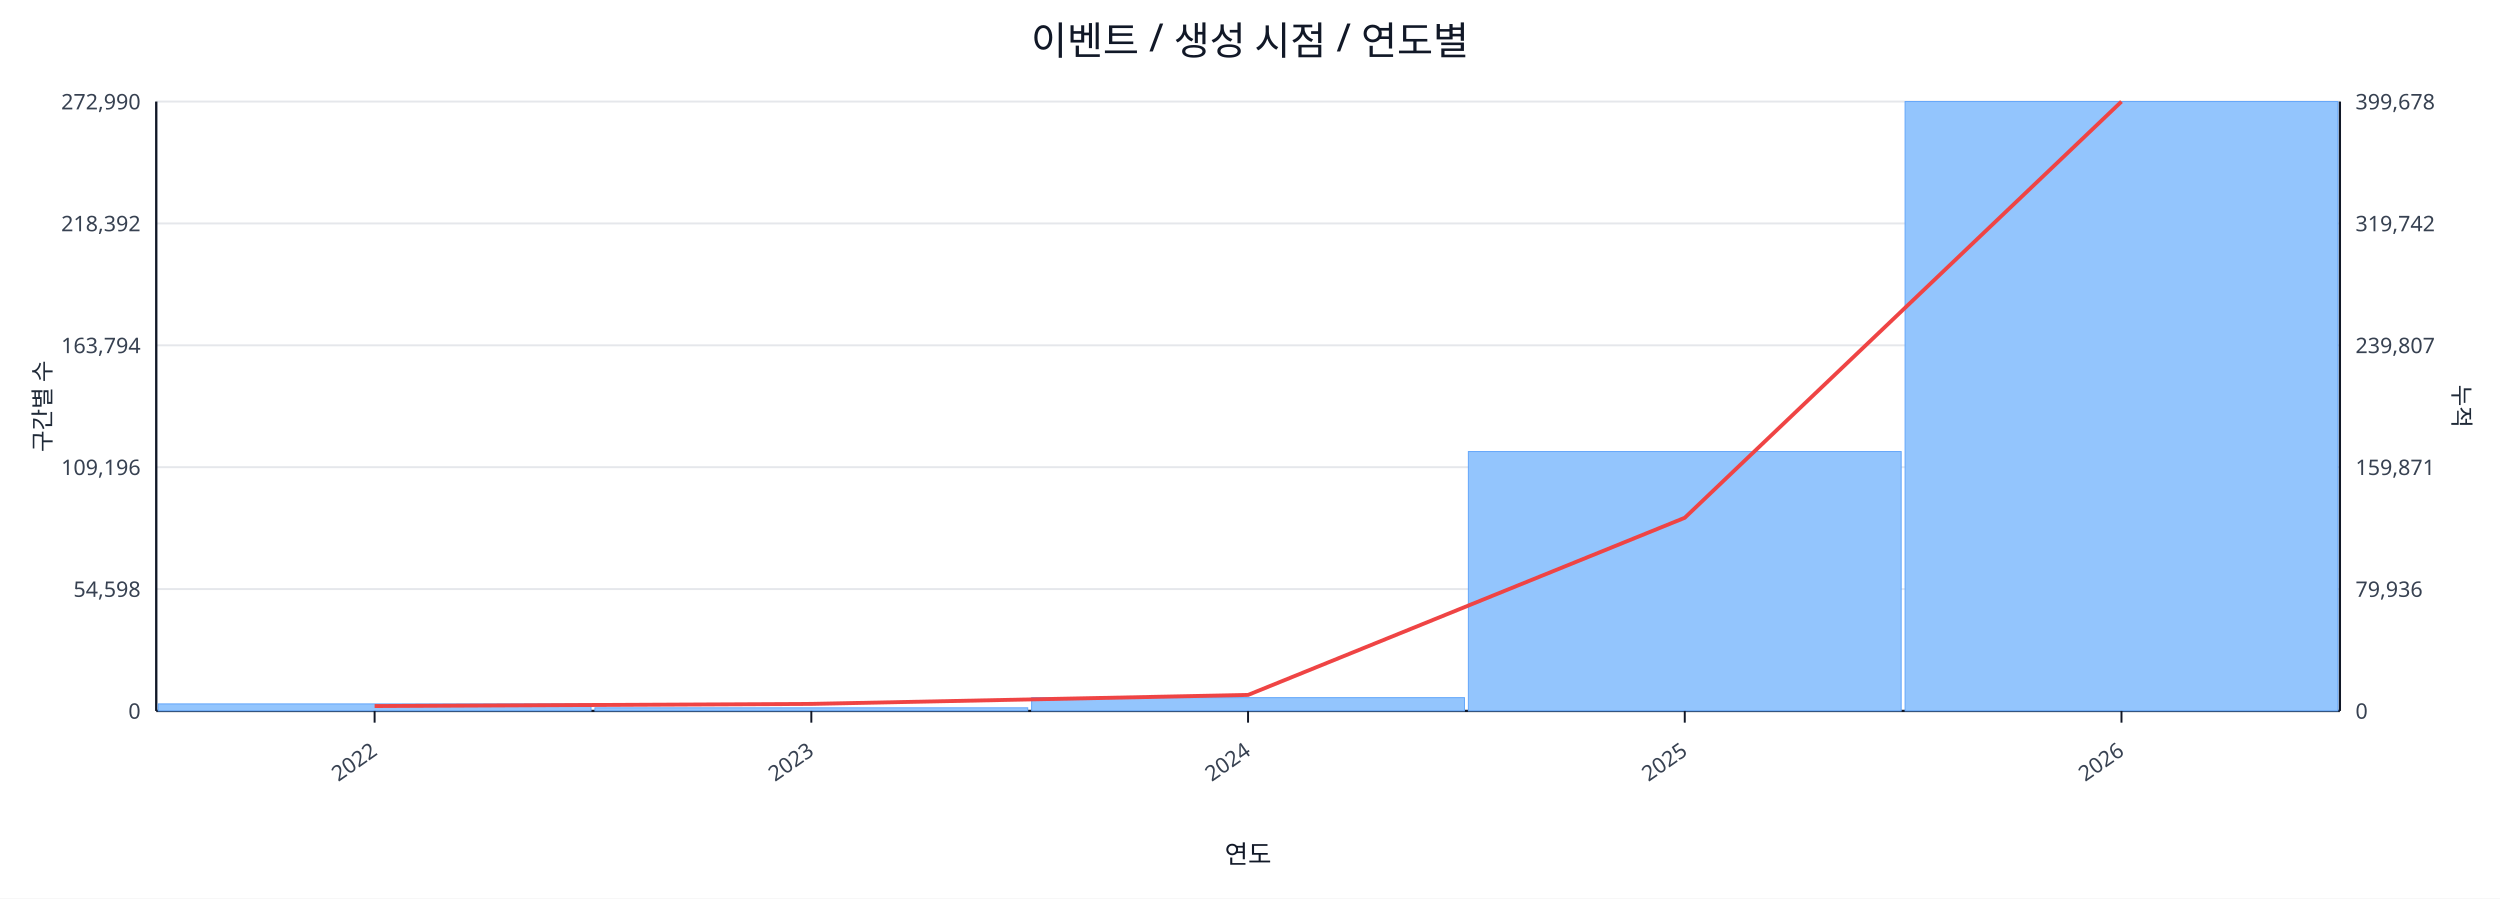
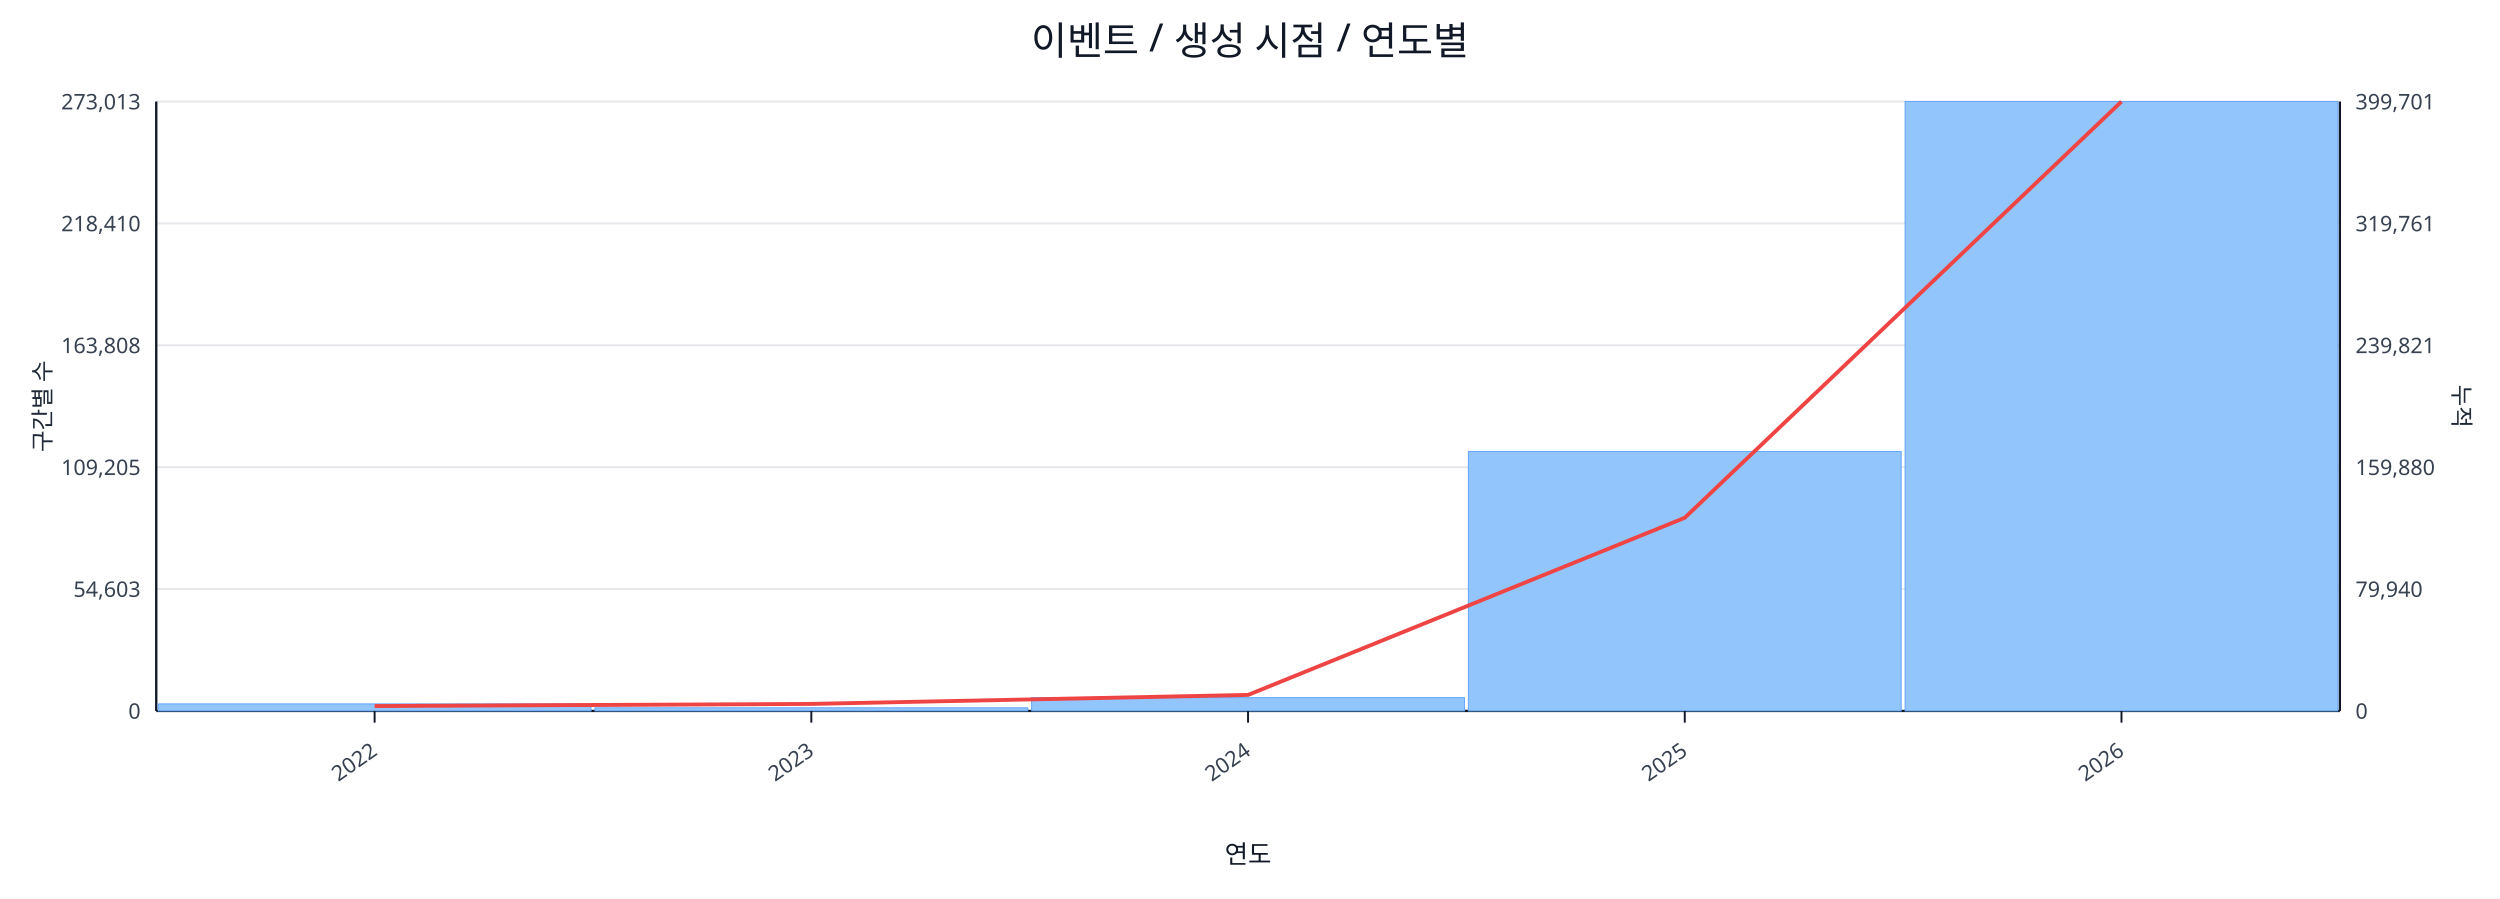
<svg xmlns="http://www.w3.org/2000/svg" width="1280" height="460" viewBox="0 0 1280 460">
  <rect x="0" y="0" width="100%" height="100%" fill="#ffffff" />
  <text x="640.0" y="28" font-size="20" text-anchor="middle" font-family="sans-serif" fill="#111827">이벤트 / 생성 시점 / 연도별</text>
  <line x1="80.0" y1="52.0" x2="1198.0" y2="52.0" stroke="#e5e7eb" stroke-width="1" />
-   <text x="72.0" y="56.0" font-size="11" text-anchor="end" font-family="sans-serif" fill="#374151">272,990</text>
-   <text x="1206.0" y="56.0" font-size="11" text-anchor="start" font-family="sans-serif" fill="#374151">399,678</text>
+   <text x="72.0" y="56.0" font-size="11" text-anchor="end" font-family="sans-serif" fill="#374151">273,013</text>
+   <text x="1206.0" y="56.0" font-size="11" text-anchor="start" font-family="sans-serif" fill="#374151">399,701</text>
  <line x1="80.0" y1="114.4" x2="1198.0" y2="114.4" stroke="#e5e7eb" stroke-width="1" />
-   <text x="72.0" y="118.4" font-size="11" text-anchor="end" font-family="sans-serif" fill="#374151">218,392</text>
-   <text x="1206.0" y="118.4" font-size="11" text-anchor="start" font-family="sans-serif" fill="#374151">319,742</text>
+   <text x="72.0" y="118.4" font-size="11" text-anchor="end" font-family="sans-serif" fill="#374151">218,410</text>
+   <text x="1206.0" y="118.4" font-size="11" text-anchor="start" font-family="sans-serif" fill="#374151">319,761</text>
  <line x1="80.0" y1="176.8" x2="1198.0" y2="176.8" stroke="#e5e7eb" stroke-width="1" />
-   <text x="72.0" y="180.8" font-size="11" text-anchor="end" font-family="sans-serif" fill="#374151">163,794</text>
-   <text x="1206.0" y="180.8" font-size="11" text-anchor="start" font-family="sans-serif" fill="#374151">239,807</text>
+   <text x="72.0" y="180.8" font-size="11" text-anchor="end" font-family="sans-serif" fill="#374151">163,808</text>
+   <text x="1206.0" y="180.8" font-size="11" text-anchor="start" font-family="sans-serif" fill="#374151">239,821</text>
  <line x1="80.0" y1="239.2" x2="1198.0" y2="239.2" stroke="#e5e7eb" stroke-width="1" />
-   <text x="72.0" y="243.2" font-size="11" text-anchor="end" font-family="sans-serif" fill="#374151">109,196</text>
-   <text x="1206.0" y="243.2" font-size="11" text-anchor="start" font-family="sans-serif" fill="#374151">159,871</text>
+   <text x="72.0" y="243.2" font-size="11" text-anchor="end" font-family="sans-serif" fill="#374151">109,205</text>
+   <text x="1206.0" y="243.2" font-size="11" text-anchor="start" font-family="sans-serif" fill="#374151">159,880</text>
  <line x1="80.0" y1="301.6" x2="1198.0" y2="301.6" stroke="#e5e7eb" stroke-width="1" />
-   <text x="72.0" y="305.6" font-size="11" text-anchor="end" font-family="sans-serif" fill="#374151">54,598</text>
-   <text x="1206.0" y="305.6" font-size="11" text-anchor="start" font-family="sans-serif" fill="#374151">79,936</text>
+   <text x="72.0" y="305.6" font-size="11" text-anchor="end" font-family="sans-serif" fill="#374151">54,603</text>
+   <text x="1206.0" y="305.6" font-size="11" text-anchor="start" font-family="sans-serif" fill="#374151">79,940</text>
  <line x1="80.0" y1="364.0" x2="1198.0" y2="364.0" stroke="#e5e7eb" stroke-width="1" />
  <text x="72.0" y="368.0" font-size="11" text-anchor="end" font-family="sans-serif" fill="#374151">0</text>
  <text x="1206.0" y="368.0" font-size="11" text-anchor="start" font-family="sans-serif" fill="#374151">0</text>
  <line x1="80.0" y1="364.0" x2="1198.0" y2="364.0" stroke="#111827" stroke-width="1.2" />
  <line x1="80.0" y1="52.0" x2="80.0" y2="364.0" stroke="#111827" stroke-width="1.2" />
  <line x1="1198.0" y1="52.0" x2="1198.0" y2="364.0" stroke="#111827" stroke-width="1.2" />
  <rect x="81.0" y="360.4" width="221.6" height="3.6" fill="#93c5fd" stroke="#60a5fa" stroke-width="0.5" />
  <rect x="304.6" y="362.4" width="221.6" height="1.6" fill="#93c5fd" stroke="#60a5fa" stroke-width="0.5" />
  <rect x="528.2" y="357.2" width="221.6" height="6.8" fill="#93c5fd" stroke="#60a5fa" stroke-width="0.5" />
  <rect x="751.8" y="231.2" width="221.6" height="132.8" fill="#93c5fd" stroke="#60a5fa" stroke-width="0.5" />
  <rect x="975.4" y="52.0" width="221.6" height="312.0" fill="#93c5fd" stroke="#60a5fa" stroke-width="0.5" />
  <polyline fill="none" stroke="#ef4444" stroke-width="2" points="191.8,361.5 415.4,360.4 639.0,355.8 862.6,265.1 1086.2,52.0" />
  <line x1="191.8" y1="364.0" x2="191.8" y2="370.0" stroke="#111827" stroke-width="1" />
  <text x="193.8" y="386.0" font-size="11" text-anchor="end" transform="rotate(-35 193.8 386.0)" font-family="sans-serif" fill="#374151">2022</text>
  <line x1="415.4" y1="364.0" x2="415.4" y2="370.0" stroke="#111827" stroke-width="1" />
  <text x="417.4" y="386.0" font-size="11" text-anchor="end" transform="rotate(-35 417.4 386.0)" font-family="sans-serif" fill="#374151">2023</text>
  <line x1="639.0" y1="364.0" x2="639.0" y2="370.0" stroke="#111827" stroke-width="1" />
  <text x="641.0" y="386.0" font-size="11" text-anchor="end" transform="rotate(-35 641.0 386.0)" font-family="sans-serif" fill="#374151">2024</text>
  <line x1="862.6" y1="364.0" x2="862.6" y2="370.0" stroke="#111827" stroke-width="1" />
  <text x="864.6" y="386.0" font-size="11" text-anchor="end" transform="rotate(-35 864.6 386.0)" font-family="sans-serif" fill="#374151">2025</text>
  <line x1="1086.2" y1="364.0" x2="1086.2" y2="370.0" stroke="#111827" stroke-width="1" />
  <text x="1088.2" y="386.0" font-size="11" text-anchor="end" transform="rotate(-35 1088.2 386.0)" font-family="sans-serif" fill="#374151">2026</text>
  <text x="26" y="208.0" font-size="12" transform="rotate(-90 26 208.0)" text-anchor="middle" font-family="sans-serif" fill="#1f2937">구간별 수</text>
  <text x="1256.0" y="208.0" font-size="12" transform="rotate(90 1256.0 208.0)" text-anchor="middle" font-family="sans-serif" fill="#1f2937">누적</text>
  <text x="639.0" y="442.0" font-size="13" text-anchor="middle" font-family="sans-serif" fill="#111827">연도</text>
</svg>
